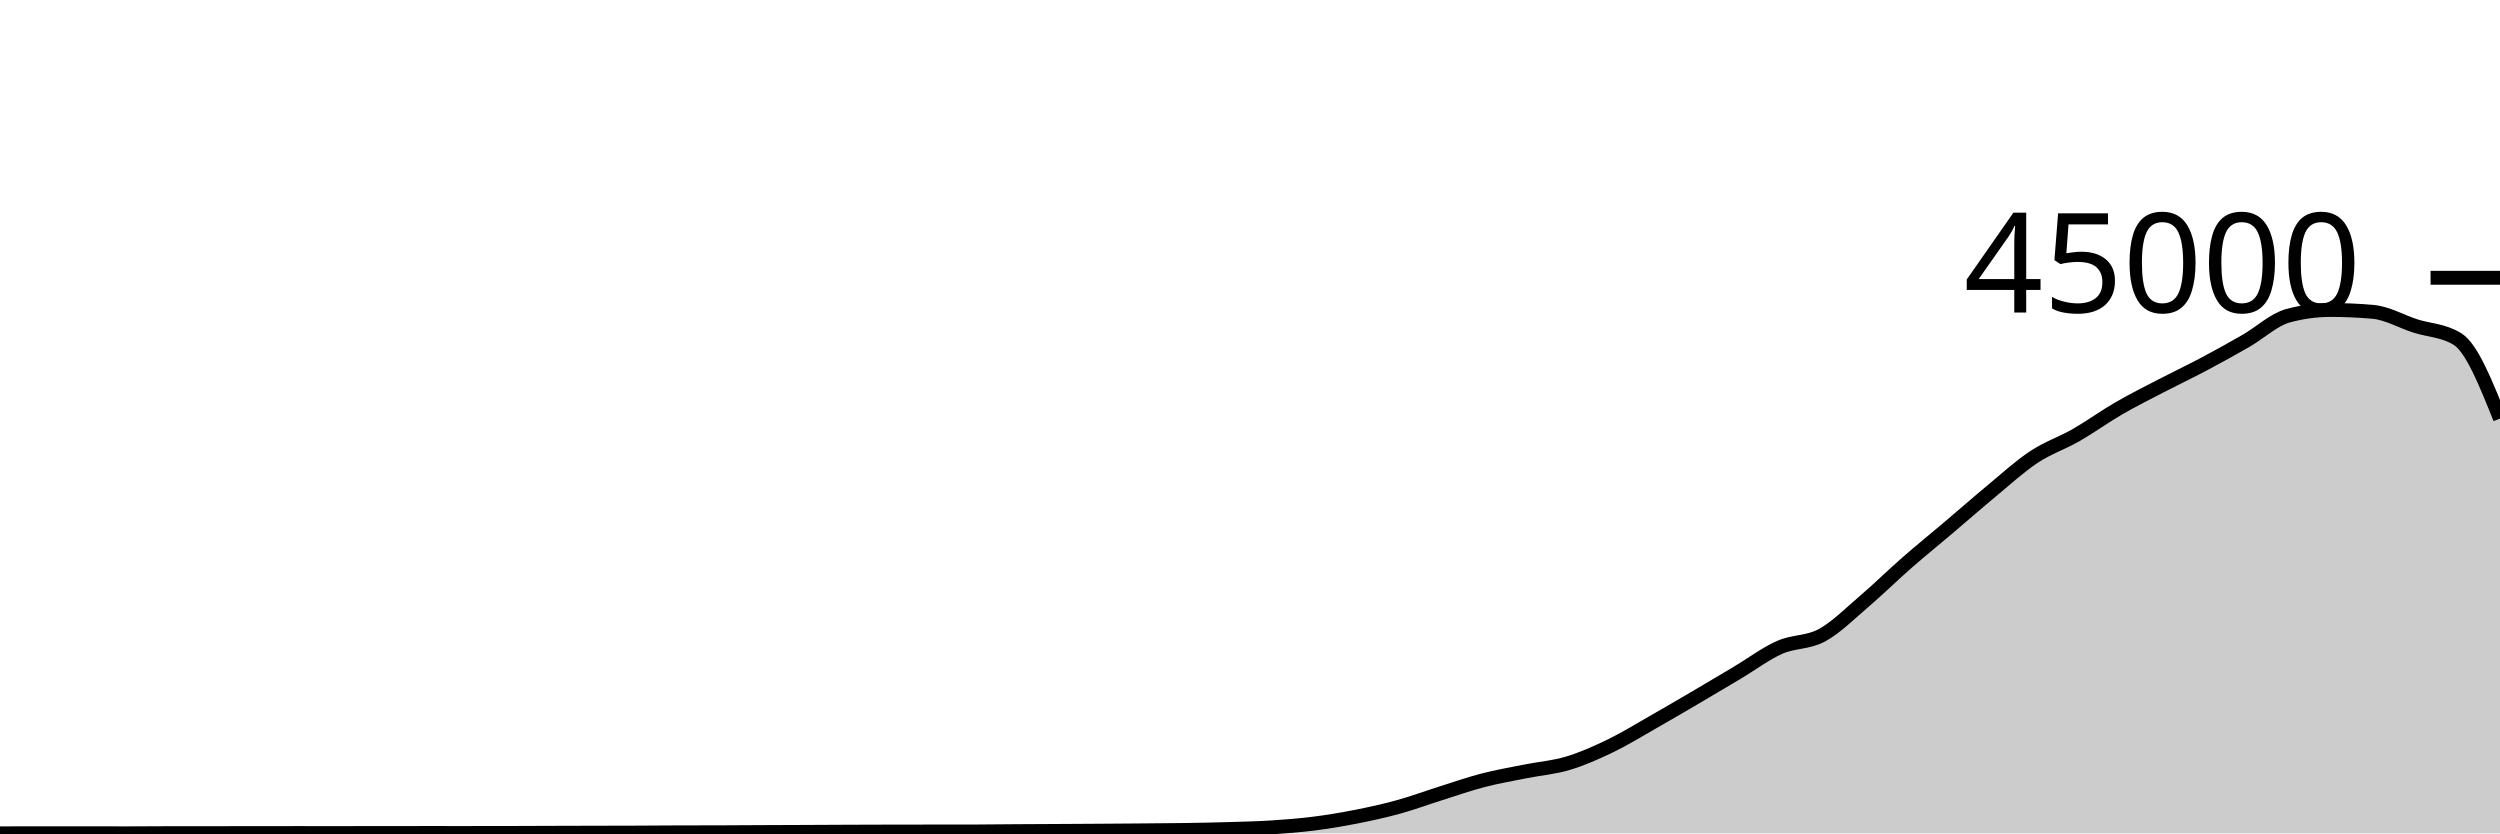
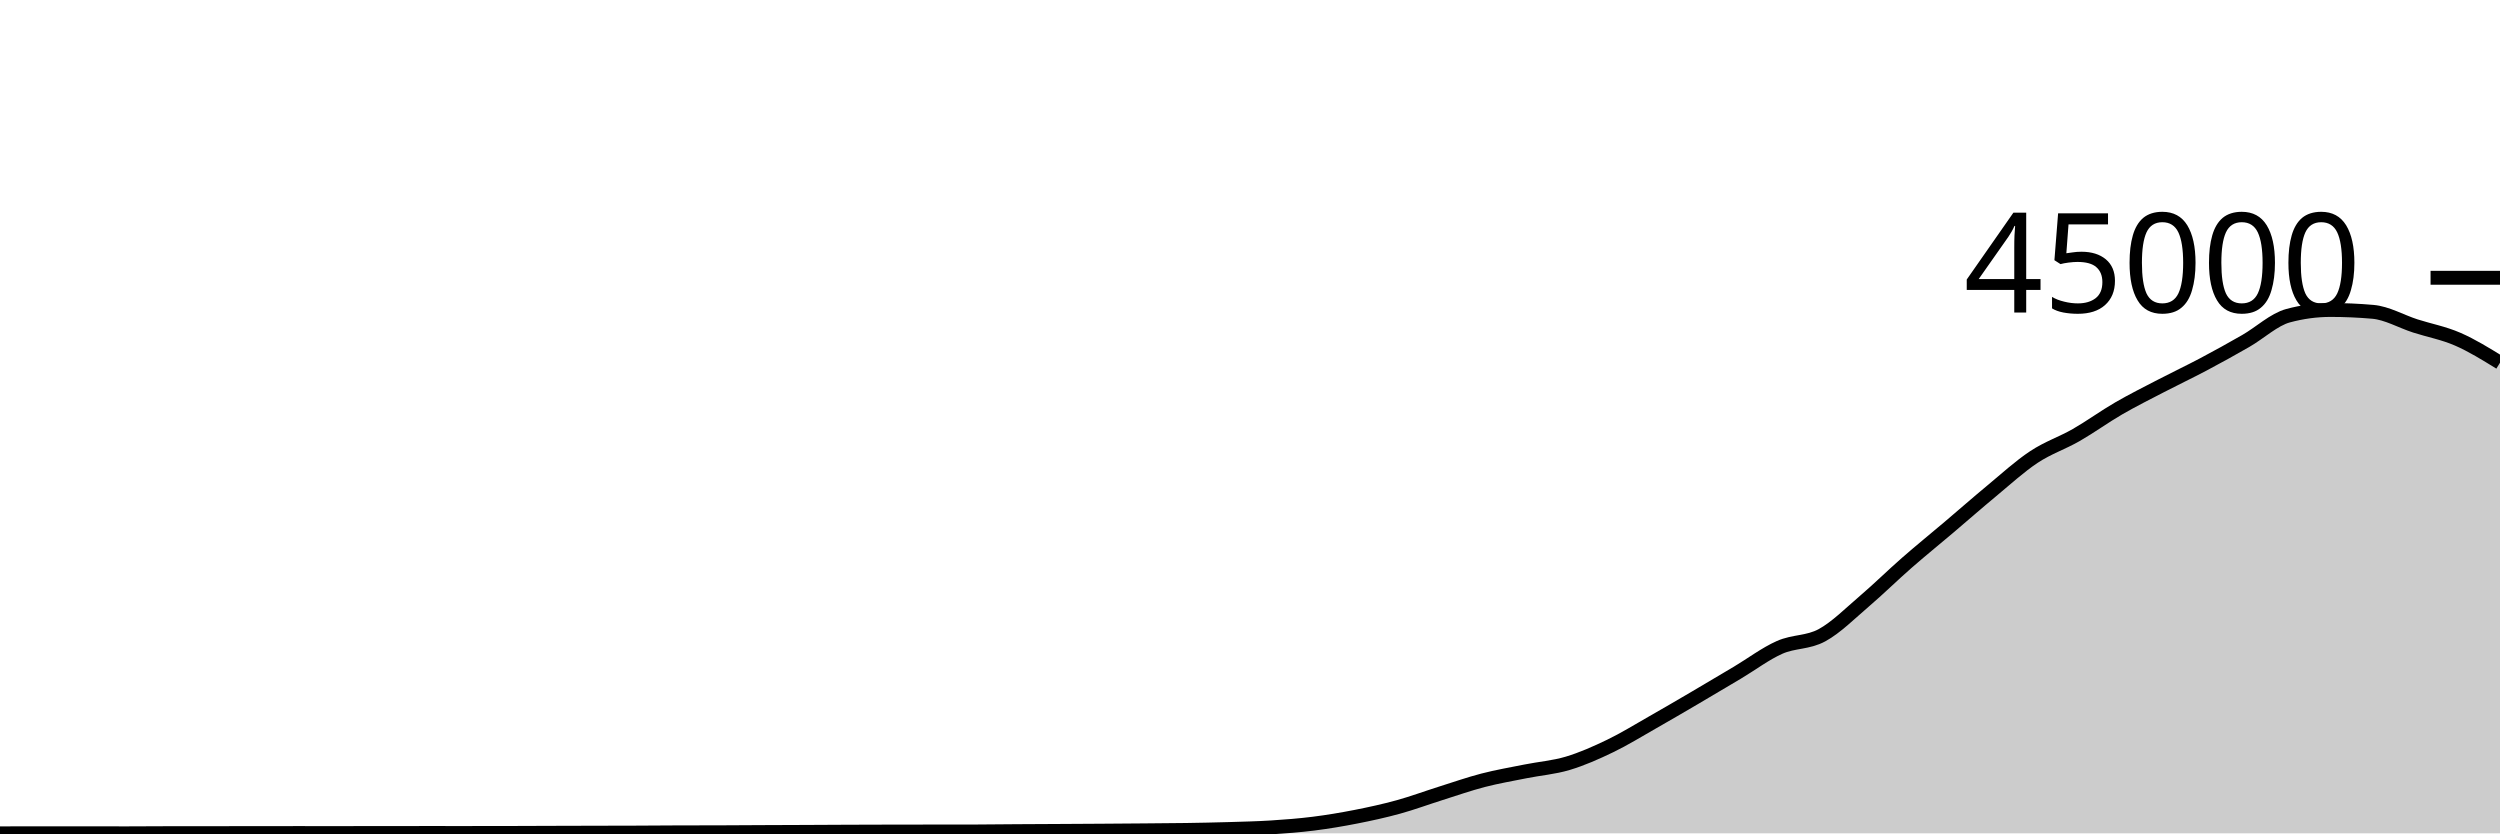
<svg xmlns="http://www.w3.org/2000/svg" viewBox="0 0 180 60">
  <g transform="translate(0,20)">
-     <path class="area" fill="rgba(0, 0, 0, 0.2)" d="M0,40C1.017,39.997,2.034,39.994,3.051,39.994C4.068,39.994,5.085,39.996,6.102,39.996C7.119,39.997,8.136,39.999,9.153,39.999C10.169,39.999,11.186,39.987,12.203,39.987C13.22,39.986,14.237,39.986,15.254,39.986C16.271,39.985,17.288,39.983,18.305,39.981C19.322,39.98,20.339,39.979,21.356,39.979C22.373,39.979,23.39,39.98,24.407,39.98C25.424,39.98,26.441,39.979,27.458,39.978C28.475,39.977,29.492,39.974,30.508,39.974C31.525,39.974,32.542,39.975,33.559,39.975C34.576,39.975,35.593,39.974,36.61,39.972C37.627,39.969,38.644,39.964,39.661,39.961C40.678,39.958,41.695,39.955,42.712,39.953C43.729,39.95,44.746,39.95,45.763,39.946C46.78,39.942,47.797,39.932,48.814,39.929C49.831,39.926,50.847,39.927,51.864,39.924C52.881,39.921,53.898,39.913,54.915,39.908C55.932,39.904,56.949,39.901,57.966,39.896C58.983,39.891,60,39.885,61.017,39.881C62.034,39.877,63.051,39.874,64.068,39.872C65.085,39.87,66.102,39.869,67.119,39.868C68.136,39.867,69.153,39.868,70.169,39.866C71.186,39.864,72.203,39.848,73.22,39.842C74.237,39.835,75.254,39.831,76.271,39.826C77.288,39.82,78.305,39.815,79.322,39.808C80.339,39.801,81.356,39.794,82.373,39.785C83.39,39.776,84.407,39.771,85.424,39.756C86.441,39.74,87.458,39.72,88.475,39.69C89.492,39.659,90.508,39.638,91.525,39.573C92.542,39.509,93.559,39.43,94.576,39.302C95.593,39.174,96.61,39.004,97.627,38.804C98.644,38.604,99.661,38.383,100.678,38.102C101.695,37.822,102.712,37.443,103.729,37.123C104.746,36.803,105.763,36.445,106.78,36.181C107.797,35.918,108.814,35.744,109.831,35.54C110.847,35.336,111.864,35.261,112.881,34.957C113.898,34.652,114.915,34.202,115.932,33.711C116.949,33.221,117.966,32.591,118.983,32.013C120,31.435,121.017,30.839,122.034,30.243C123.051,29.647,124.068,29.042,125.085,28.437C126.102,27.831,127.119,27.06,128.136,26.61C129.153,26.16,130.169,26.289,131.186,25.735C132.203,25.18,133.22,24.154,134.237,23.286C135.254,22.417,136.271,21.414,137.288,20.525C138.305,19.636,139.322,18.814,140.339,17.952C141.356,17.09,142.373,16.195,143.39,15.353C144.407,14.512,145.424,13.576,146.441,12.904C147.458,12.231,148.475,11.903,149.492,11.32C150.508,10.737,151.525,9.996,152.542,9.407C153.559,8.818,154.576,8.312,155.593,7.784C156.61,7.255,157.627,6.775,158.644,6.236C159.661,5.697,160.678,5.135,161.695,4.55C162.712,3.966,163.729,3.003,164.746,2.729C165.763,2.455,166.78,2.318,167.797,2.318C168.814,2.318,169.831,2.363,170.847,2.452C171.864,2.54,172.881,3.139,173.898,3.467C174.915,3.794,175.932,3.784,176.949,4.419C177.966,5.053,178.983,7.595,180,10.138L180,40C178.983,40,177.966,40,176.949,40C175.932,40,174.915,40,173.898,40C172.881,40,171.864,40,170.847,40C169.831,40,168.814,40,167.797,40C166.78,40,165.763,40,164.746,40C163.729,40,162.712,40,161.695,40C160.678,40,159.661,40,158.644,40C157.627,40,156.61,40,155.593,40C154.576,40,153.559,40,152.542,40C151.525,40,150.508,40,149.492,40C148.475,40,147.458,40,146.441,40C145.424,40,144.407,40,143.39,40C142.373,40,141.356,40,140.339,40C139.322,40,138.305,40,137.288,40C136.271,40,135.254,40,134.237,40C133.22,40,132.203,40,131.186,40C130.169,40,129.153,40,128.136,40C127.119,40,126.102,40,125.085,40C124.068,40,123.051,40,122.034,40C121.017,40,120,40,118.983,40C117.966,40,116.949,40,115.932,40C114.915,40,113.898,40,112.881,40C111.864,40,110.847,40,109.831,40C108.814,40,107.797,40,106.78,40C105.763,40,104.746,40,103.729,40C102.712,40,101.695,40,100.678,40C99.661,40,98.644,40,97.627,40C96.61,40,95.593,40,94.576,40C93.559,40,92.542,40,91.525,40C90.508,40,89.492,40,88.475,40C87.458,40,86.441,40,85.424,40C84.407,40,83.39,40,82.373,40C81.356,40,80.339,40,79.322,40C78.305,40,77.288,40,76.271,40C75.254,40,74.237,40,73.22,40C72.203,40,71.186,40,70.169,40C69.153,40,68.136,40,67.119,40C66.102,40,65.085,40,64.068,40C63.051,40,62.034,40,61.017,40C60,40,58.983,40,57.966,40C56.949,40,55.932,40,54.915,40C53.898,40,52.881,40,51.864,40C50.847,40,49.831,40,48.814,40C47.797,40,46.78,40,45.763,40C44.746,40,43.729,40,42.712,40C41.695,40,40.678,40,39.661,40C38.644,40,37.627,40,36.61,40C35.593,40,34.576,40,33.559,40C32.542,40,31.525,40,30.508,40C29.492,40,28.475,40,27.458,40C26.441,40,25.424,40,24.407,40C23.39,40,22.373,40,21.356,40C20.339,40,19.322,40,18.305,40C17.288,40,16.271,40,15.254,40C14.237,40,13.22,40,12.203,40C11.186,40,10.169,40,9.153,40C8.136,40,7.119,40,6.102,40C5.085,40,4.068,40,3.051,40C2.034,40,1.017,40,0,40Z" />
-     <path class="line" stroke="black" fill="none" d="M0,40C1.017,39.997,2.034,39.994,3.051,39.994C4.068,39.994,5.085,39.996,6.102,39.996C7.119,39.997,8.136,39.999,9.153,39.999C10.169,39.999,11.186,39.987,12.203,39.987C13.22,39.986,14.237,39.986,15.254,39.986C16.271,39.985,17.288,39.983,18.305,39.981C19.322,39.98,20.339,39.979,21.356,39.979C22.373,39.979,23.39,39.98,24.407,39.98C25.424,39.98,26.441,39.979,27.458,39.978C28.475,39.977,29.492,39.974,30.508,39.974C31.525,39.974,32.542,39.975,33.559,39.975C34.576,39.975,35.593,39.974,36.61,39.972C37.627,39.969,38.644,39.964,39.661,39.961C40.678,39.958,41.695,39.955,42.712,39.953C43.729,39.95,44.746,39.95,45.763,39.946C46.78,39.942,47.797,39.932,48.814,39.929C49.831,39.926,50.847,39.927,51.864,39.924C52.881,39.921,53.898,39.913,54.915,39.908C55.932,39.904,56.949,39.901,57.966,39.896C58.983,39.891,60,39.885,61.017,39.881C62.034,39.877,63.051,39.874,64.068,39.872C65.085,39.87,66.102,39.869,67.119,39.868C68.136,39.867,69.153,39.868,70.169,39.866C71.186,39.864,72.203,39.848,73.22,39.842C74.237,39.835,75.254,39.831,76.271,39.826C77.288,39.82,78.305,39.815,79.322,39.808C80.339,39.801,81.356,39.794,82.373,39.785C83.39,39.776,84.407,39.771,85.424,39.756C86.441,39.74,87.458,39.72,88.475,39.69C89.492,39.659,90.508,39.638,91.525,39.573C92.542,39.509,93.559,39.43,94.576,39.302C95.593,39.174,96.61,39.004,97.627,38.804C98.644,38.604,99.661,38.383,100.678,38.102C101.695,37.822,102.712,37.443,103.729,37.123C104.746,36.803,105.763,36.445,106.78,36.181C107.797,35.918,108.814,35.744,109.831,35.54C110.847,35.336,111.864,35.261,112.881,34.957C113.898,34.652,114.915,34.202,115.932,33.711C116.949,33.221,117.966,32.591,118.983,32.013C120,31.435,121.017,30.839,122.034,30.243C123.051,29.647,124.068,29.042,125.085,28.437C126.102,27.831,127.119,27.06,128.136,26.61C129.153,26.16,130.169,26.289,131.186,25.735C132.203,25.18,133.22,24.154,134.237,23.286C135.254,22.417,136.271,21.414,137.288,20.525C138.305,19.636,139.322,18.814,140.339,17.952C141.356,17.09,142.373,16.195,143.39,15.353C144.407,14.512,145.424,13.576,146.441,12.904C147.458,12.231,148.475,11.903,149.492,11.32C150.508,10.737,151.525,9.996,152.542,9.407C153.559,8.818,154.576,8.312,155.593,7.784C156.61,7.255,157.627,6.775,158.644,6.236C159.661,5.697,160.678,5.135,161.695,4.55C162.712,3.966,163.729,3.003,164.746,2.729C165.763,2.455,166.78,2.318,167.797,2.318C168.814,2.318,169.831,2.363,170.847,2.452C171.864,2.54,172.881,3.139,173.898,3.467C174.915,3.794,175.932,3.784,176.949,4.419C177.966,5.053,178.983,7.595,180,10.138" />
+     <path class="area" fill="rgba(0, 0, 0, 0.2)" d="M0,40C1.017,39.997,2.034,39.994,3.051,39.994C4.068,39.994,5.085,39.996,6.102,39.996C7.119,39.997,8.136,39.999,9.153,39.999C10.169,39.999,11.186,39.987,12.203,39.987C13.22,39.986,14.237,39.986,15.254,39.986C16.271,39.985,17.288,39.983,18.305,39.981C19.322,39.98,20.339,39.979,21.356,39.979C22.373,39.979,23.39,39.98,24.407,39.98C25.424,39.98,26.441,39.979,27.458,39.978C28.475,39.977,29.492,39.974,30.508,39.974C31.525,39.974,32.542,39.975,33.559,39.975C34.576,39.975,35.593,39.974,36.61,39.972C37.627,39.969,38.644,39.964,39.661,39.961C40.678,39.958,41.695,39.955,42.712,39.953C43.729,39.95,44.746,39.95,45.763,39.946C46.78,39.942,47.797,39.932,48.814,39.929C49.831,39.926,50.847,39.927,51.864,39.924C52.881,39.921,53.898,39.913,54.915,39.908C55.932,39.904,56.949,39.901,57.966,39.896C58.983,39.891,60,39.885,61.017,39.881C62.034,39.877,63.051,39.874,64.068,39.872C65.085,39.87,66.102,39.869,67.119,39.868C68.136,39.867,69.153,39.868,70.169,39.866C71.186,39.864,72.203,39.848,73.22,39.842C74.237,39.835,75.254,39.831,76.271,39.826C77.288,39.82,78.305,39.815,79.322,39.808C80.339,39.801,81.356,39.794,82.373,39.785C83.39,39.776,84.407,39.771,85.424,39.756C86.441,39.74,87.458,39.72,88.475,39.69C89.492,39.659,90.508,39.638,91.525,39.573C92.542,39.509,93.559,39.43,94.576,39.302C95.593,39.174,96.61,39.004,97.627,38.804C98.644,38.604,99.661,38.383,100.678,38.102C101.695,37.822,102.712,37.443,103.729,37.123C104.746,36.803,105.763,36.445,106.78,36.181C107.797,35.918,108.814,35.744,109.831,35.54C110.847,35.336,111.864,35.261,112.881,34.957C113.898,34.652,114.915,34.202,115.932,33.711C116.949,33.221,117.966,32.591,118.983,32.013C120,31.435,121.017,30.839,122.034,30.243C123.051,29.647,124.068,29.042,125.085,28.437C126.102,27.831,127.119,27.06,128.136,26.61C129.153,26.16,130.169,26.289,131.186,25.735C132.203,25.18,133.22,24.154,134.237,23.286C135.254,22.417,136.271,21.414,137.288,20.525C138.305,19.636,139.322,18.814,140.339,17.952C141.356,17.09,142.373,16.195,143.39,15.353C144.407,14.512,145.424,13.576,146.441,12.904C147.458,12.231,148.475,11.903,149.492,11.32C150.508,10.737,151.525,9.996,152.542,9.407C153.559,8.818,154.576,8.312,155.593,7.784C156.61,7.255,157.627,6.775,158.644,6.236C159.661,5.697,160.678,5.135,161.695,4.55C162.712,3.966,163.729,3.003,164.746,2.729C165.763,2.455,166.78,2.318,167.797,2.318C168.814,2.318,169.831,2.363,170.847,2.452C171.864,2.54,172.881,3.139,173.898,3.467C174.915,3.794,175.932,3.977,176.949,4.419C177.966,4.86,178.983,5.489,180,6.117L180,40C178.983,40,177.966,40,176.949,40C175.932,40,174.915,40,173.898,40C172.881,40,171.864,40,170.847,40C169.831,40,168.814,40,167.797,40C166.78,40,165.763,40,164.746,40C163.729,40,162.712,40,161.695,40C160.678,40,159.661,40,158.644,40C157.627,40,156.61,40,155.593,40C154.576,40,153.559,40,152.542,40C151.525,40,150.508,40,149.492,40C148.475,40,147.458,40,146.441,40C145.424,40,144.407,40,143.39,40C142.373,40,141.356,40,140.339,40C139.322,40,138.305,40,137.288,40C136.271,40,135.254,40,134.237,40C133.22,40,132.203,40,131.186,40C130.169,40,129.153,40,128.136,40C127.119,40,126.102,40,125.085,40C124.068,40,123.051,40,122.034,40C121.017,40,120,40,118.983,40C117.966,40,116.949,40,115.932,40C114.915,40,113.898,40,112.881,40C111.864,40,110.847,40,109.831,40C108.814,40,107.797,40,106.78,40C105.763,40,104.746,40,103.729,40C102.712,40,101.695,40,100.678,40C99.661,40,98.644,40,97.627,40C96.61,40,95.593,40,94.576,40C93.559,40,92.542,40,91.525,40C90.508,40,89.492,40,88.475,40C87.458,40,86.441,40,85.424,40C84.407,40,83.39,40,82.373,40C81.356,40,80.339,40,79.322,40C78.305,40,77.288,40,76.271,40C75.254,40,74.237,40,73.22,40C72.203,40,71.186,40,70.169,40C69.153,40,68.136,40,67.119,40C66.102,40,65.085,40,64.068,40C63.051,40,62.034,40,61.017,40C60,40,58.983,40,57.966,40C56.949,40,55.932,40,54.915,40C53.898,40,52.881,40,51.864,40C50.847,40,49.831,40,48.814,40C47.797,40,46.78,40,45.763,40C44.746,40,43.729,40,42.712,40C41.695,40,40.678,40,39.661,40C38.644,40,37.627,40,36.61,40C35.593,40,34.576,40,33.559,40C32.542,40,31.525,40,30.508,40C29.492,40,28.475,40,27.458,40C26.441,40,25.424,40,24.407,40C23.39,40,22.373,40,21.356,40C20.339,40,19.322,40,18.305,40C17.288,40,16.271,40,15.254,40C14.237,40,13.22,40,12.203,40C11.186,40,10.169,40,9.153,40C8.136,40,7.119,40,6.102,40C5.085,40,4.068,40,3.051,40C2.034,40,1.017,40,0,40Z" />
+     <path class="line" stroke="black" fill="none" d="M0,40C1.017,39.997,2.034,39.994,3.051,39.994C4.068,39.994,5.085,39.996,6.102,39.996C7.119,39.997,8.136,39.999,9.153,39.999C10.169,39.999,11.186,39.987,12.203,39.987C13.22,39.986,14.237,39.986,15.254,39.986C16.271,39.985,17.288,39.983,18.305,39.981C19.322,39.98,20.339,39.979,21.356,39.979C22.373,39.979,23.39,39.98,24.407,39.98C25.424,39.98,26.441,39.979,27.458,39.978C28.475,39.977,29.492,39.974,30.508,39.974C31.525,39.974,32.542,39.975,33.559,39.975C34.576,39.975,35.593,39.974,36.61,39.972C37.627,39.969,38.644,39.964,39.661,39.961C40.678,39.958,41.695,39.955,42.712,39.953C43.729,39.95,44.746,39.95,45.763,39.946C46.78,39.942,47.797,39.932,48.814,39.929C49.831,39.926,50.847,39.927,51.864,39.924C52.881,39.921,53.898,39.913,54.915,39.908C55.932,39.904,56.949,39.901,57.966,39.896C58.983,39.891,60,39.885,61.017,39.881C62.034,39.877,63.051,39.874,64.068,39.872C65.085,39.87,66.102,39.869,67.119,39.868C68.136,39.867,69.153,39.868,70.169,39.866C71.186,39.864,72.203,39.848,73.22,39.842C74.237,39.835,75.254,39.831,76.271,39.826C77.288,39.82,78.305,39.815,79.322,39.808C80.339,39.801,81.356,39.794,82.373,39.785C83.39,39.776,84.407,39.771,85.424,39.756C86.441,39.74,87.458,39.72,88.475,39.69C89.492,39.659,90.508,39.638,91.525,39.573C92.542,39.509,93.559,39.43,94.576,39.302C95.593,39.174,96.61,39.004,97.627,38.804C98.644,38.604,99.661,38.383,100.678,38.102C101.695,37.822,102.712,37.443,103.729,37.123C104.746,36.803,105.763,36.445,106.78,36.181C107.797,35.918,108.814,35.744,109.831,35.54C110.847,35.336,111.864,35.261,112.881,34.957C113.898,34.652,114.915,34.202,115.932,33.711C116.949,33.221,117.966,32.591,118.983,32.013C120,31.435,121.017,30.839,122.034,30.243C123.051,29.647,124.068,29.042,125.085,28.437C126.102,27.831,127.119,27.06,128.136,26.61C129.153,26.16,130.169,26.289,131.186,25.735C132.203,25.18,133.22,24.154,134.237,23.286C135.254,22.417,136.271,21.414,137.288,20.525C138.305,19.636,139.322,18.814,140.339,17.952C141.356,17.09,142.373,16.195,143.39,15.353C144.407,14.512,145.424,13.576,146.441,12.904C147.458,12.231,148.475,11.903,149.492,11.32C150.508,10.737,151.525,9.996,152.542,9.407C153.559,8.818,154.576,8.312,155.593,7.784C156.61,7.255,157.627,6.775,158.644,6.236C159.661,5.697,160.678,5.135,161.695,4.55C162.712,3.966,163.729,3.003,164.746,2.729C165.763,2.455,166.78,2.318,167.797,2.318C168.814,2.318,169.831,2.363,170.847,2.452C171.864,2.54,172.881,3.139,173.898,3.467C174.915,3.794,175.932,3.977,176.949,4.419C177.966,4.86,178.983,5.489,180,6.117" />
    <path class="axis-ceiling" stroke-width="1" stroke="black" fill="none" d="M175,0L180,0" />
    <text class="axis-ceiling-label" font-family="sans-serif" text-anchor="end" font-size="10px" x="170" y="2.5">45000</text>
  </g>
</svg>
